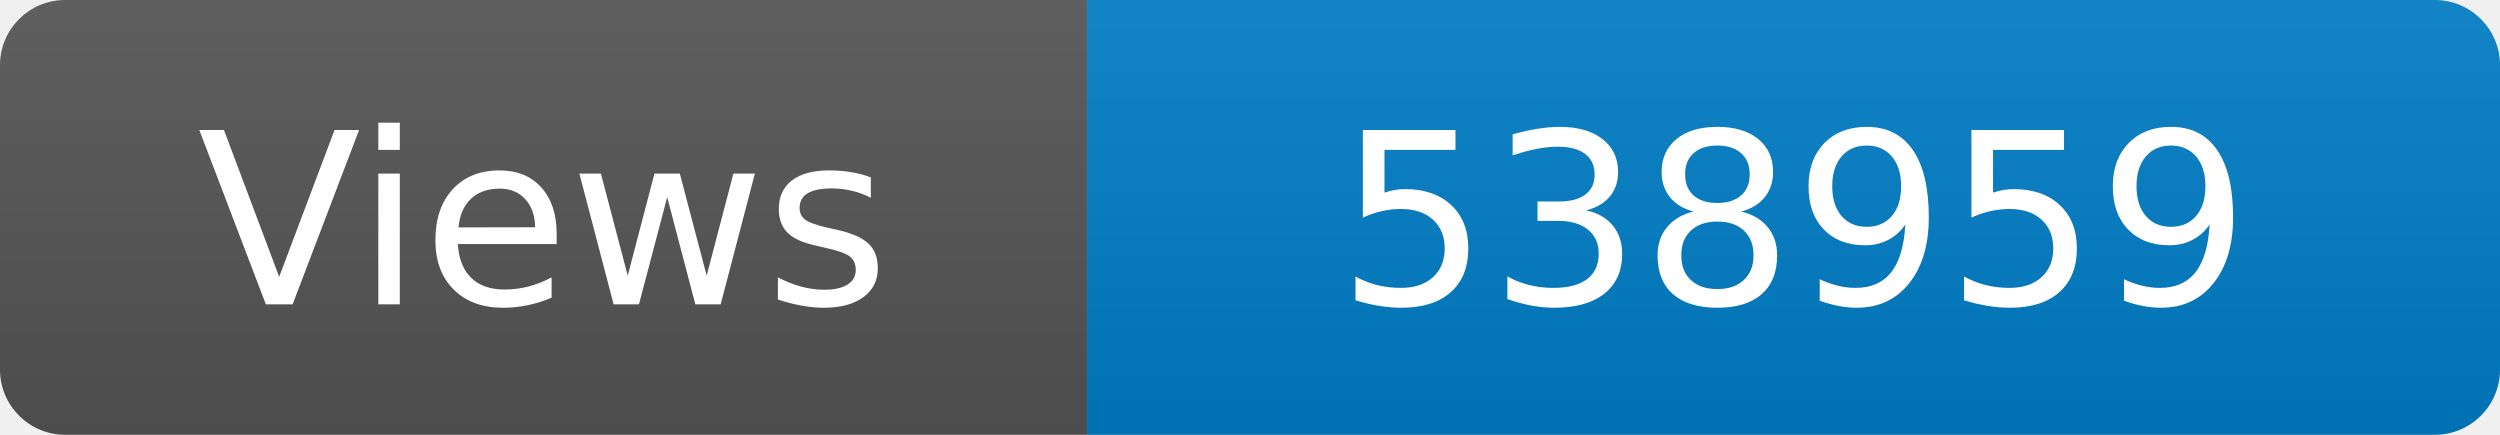
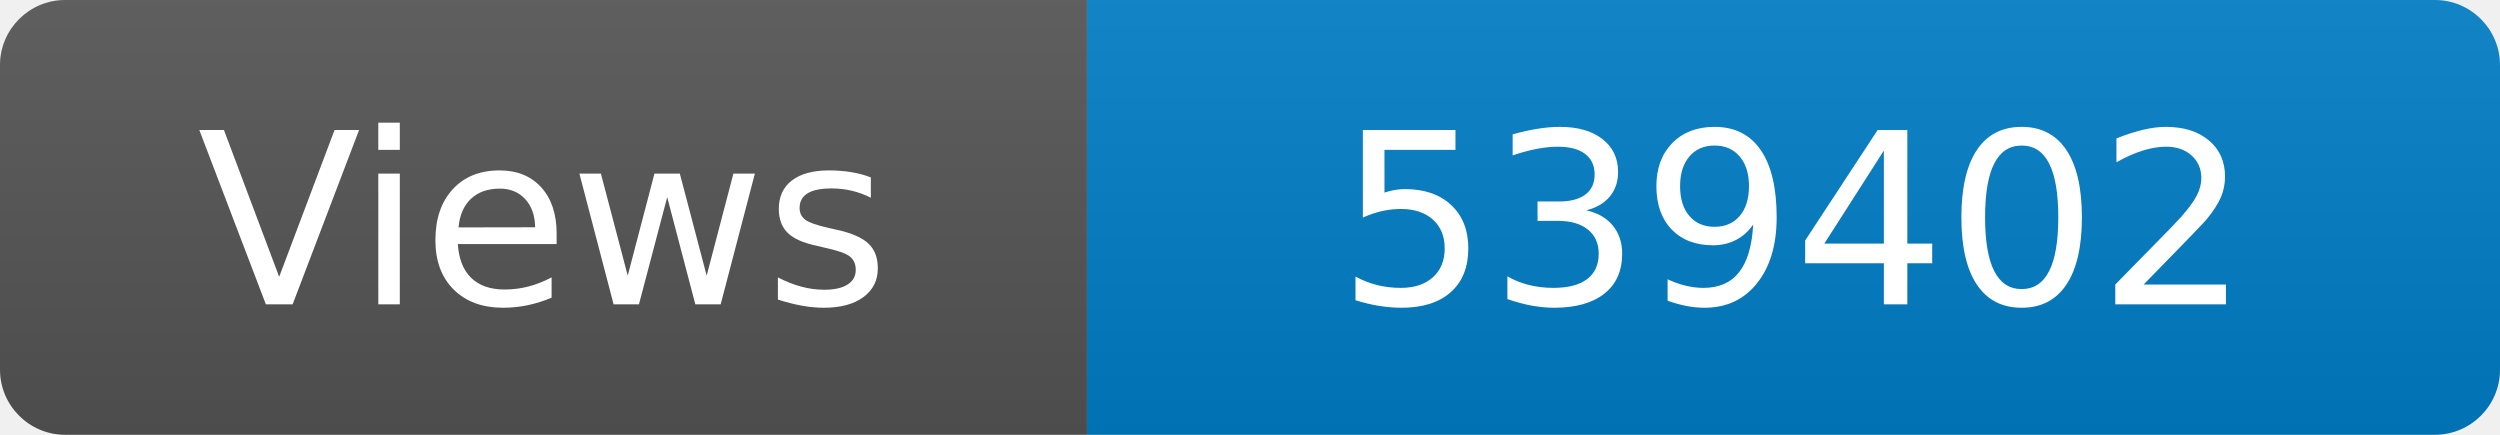
<svg xmlns="http://www.w3.org/2000/svg" width="115" height="20" role="img" aria-label="Maintained?: yes">
  <linearGradient id="s" x2="0" y2="100%">
    <stop offset="0" stop-color="#bbb" stop-opacity=".1" />
    <stop offset="1" stop-opacity=".1" />
  </linearGradient>
  <clipPath id="r">
    <rect width="115" height="20" rx="3" fill="#fff" />
  </clipPath>
  <g clip-path="url(#r)">
    <rect width="50" height="20" fill="#555" />
    <rect x="50" width="160" height="20" fill="#007ec6" />
    <rect width="115" height="20" fill="url(#s)" />
  </g>
  <g fill="#fff" text-anchor="middle" font-family="Verdana,Geneva,DejaVu Sans,sans-serif" font-size="110">
    <text x="250" y="140" transform="scale(.1)" fill="#fff">Views</text>
-     <text x="825" y="140" transform="scale(.1)" fill="#fff">538959</text>
+     <text x="825" y="140" transform="scale(.1)" fill="#fff">539402</text>
  </g>
</svg>
